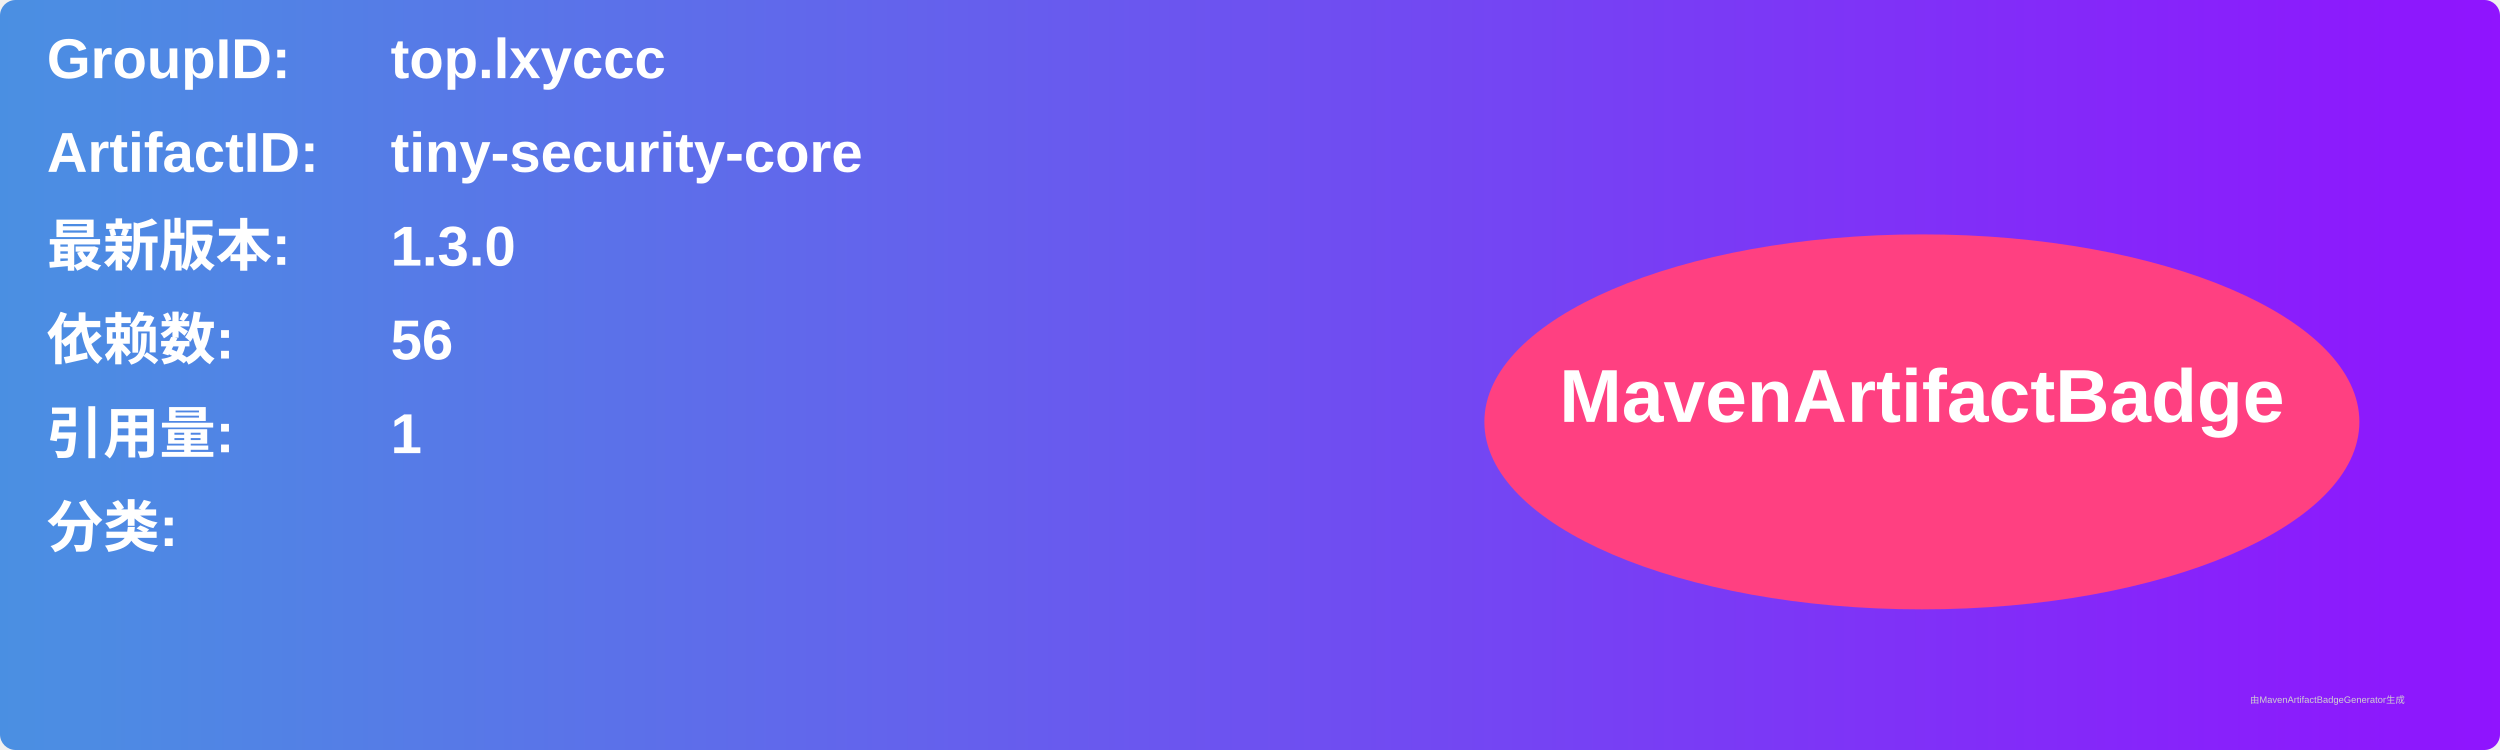
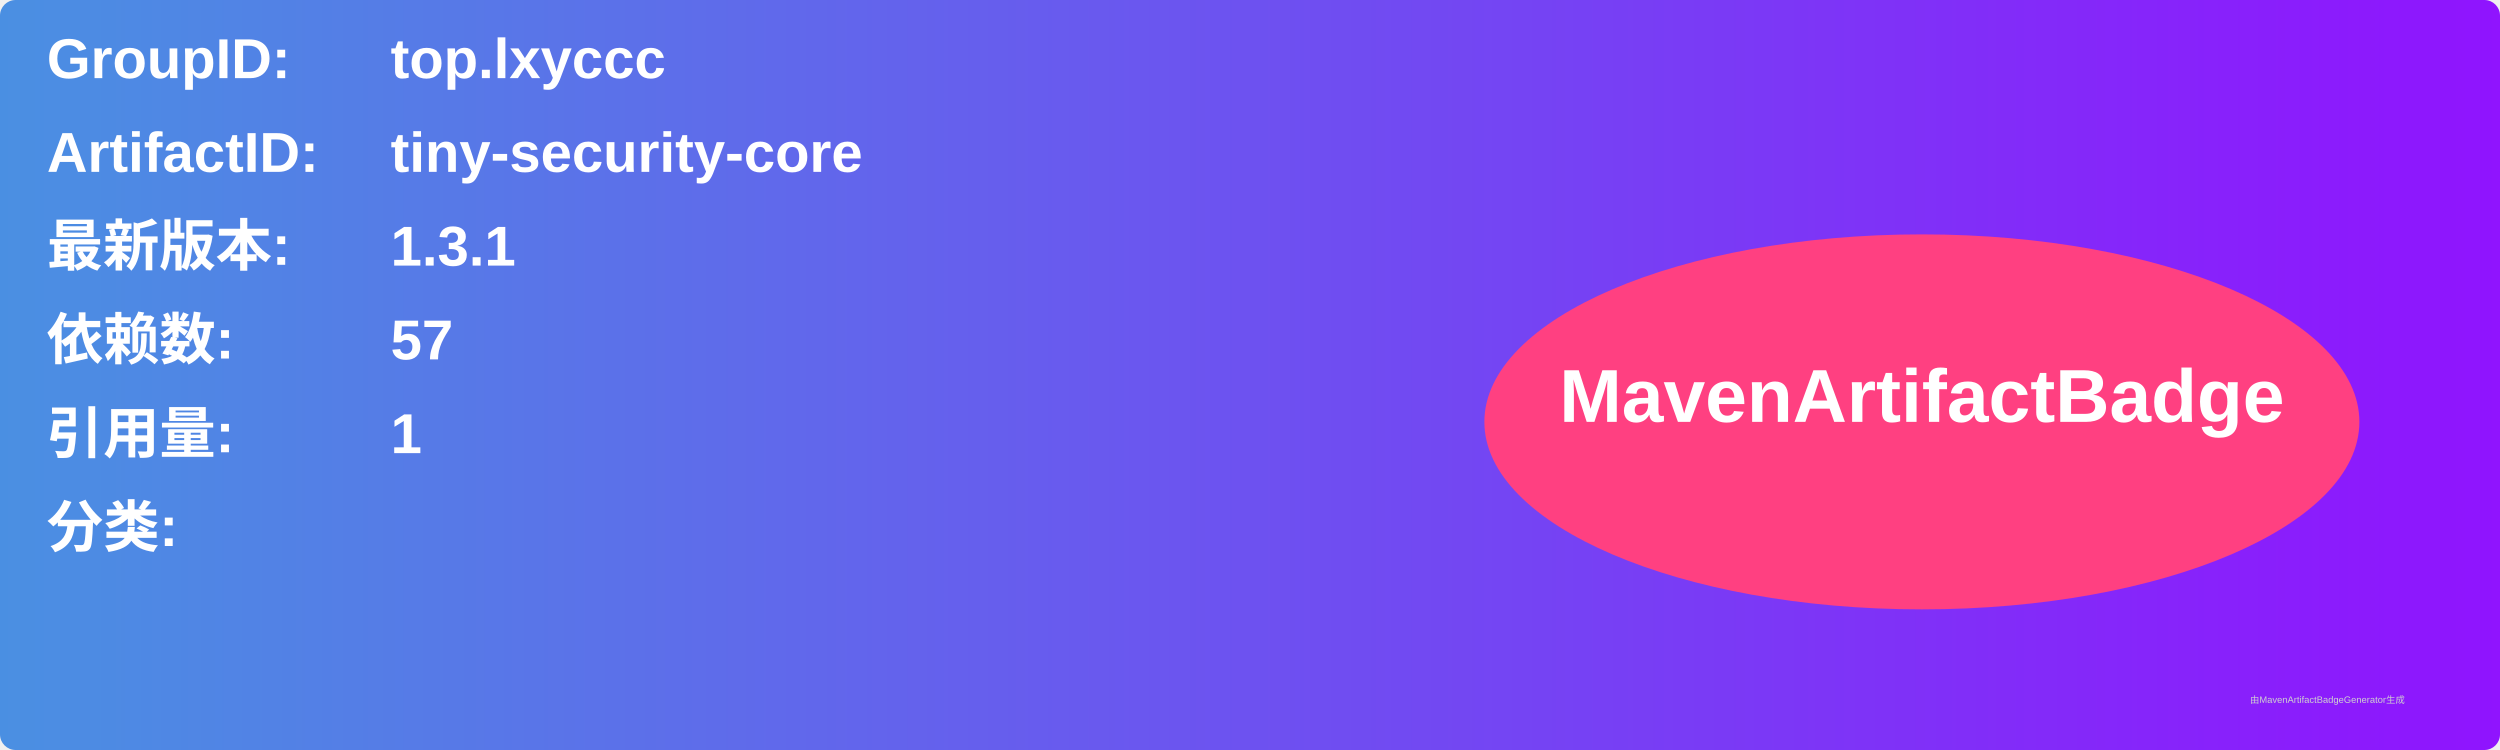
<svg xmlns="http://www.w3.org/2000/svg" width="800" height="240" viewBox="0 0 800 240">
  <linearGradient id="grad" x1="0%" y1="0%" x2="100%" y2="0%">
    <stop offset="0%" stop-color="#4a90e2" />
    <stop offset="100%" stop-color="#9013fe" />
  </linearGradient>
  <rect width="100%" height="100%" rx="5" ry="5" fill="url(#grad)" />
  <g transform="translate(15, 15)">
    <text x="0" y="10" font-family="Arial" font-size="18" fill="white" font-weight="bold" width="260">GroupID:</text>
    <text x="110" y="10" font-family="Arial" font-size="18" fill="white" font-weight="bold" width="460">top.lxyccc</text>
    <text x="0" y="40" font-family="Arial" font-size="18" fill="white" font-weight="bold" width="260">ArtifactID:</text>
    <text x="110" y="40" font-family="Arial" font-size="18" fill="white" font-weight="bold" width="460">tiny-security-core</text>
    <text x="0" y="70" font-family="Arial" font-size="18" fill="white" font-weight="bold">最新版本:</text>
    <text x="110" y="70" font-family="Arial" font-size="18" fill="white" font-weight="bold">
-       <tspan font-weight="bold">1.3.0</tspan>
+       <tspan font-weight="bold">1.3.1</tspan>
    </text>
    <text x="0" y="100" font-family="Arial" font-size="18" fill="white" font-weight="bold">依赖数: </text>
    <text x="110" y="100" font-family="Arial" font-size="18" fill="white">
-       <tspan font-weight="bold">56</tspan>
+       <tspan font-weight="bold">57</tspan>
    </text>
    <text x="0" y="130" font-family="Arial" font-size="18" fill="white" font-weight="bold">引用量: </text>
    <text x="110" y="130" font-family="Arial" font-size="18" fill="white">
      <tspan font-weight="bold">1</tspan>
    </text>
    <text x="0" y="160" font-family="Arial" font-size="18" fill="white" font-weight="bold">分类:</text>
    <text x="10" y="190" font-family="Arial" font-size="10" fill="white">
      <tspan font-weight="bold" />
    </text>
    <ellipse cx="600" cy="120" rx="140" ry="60" fill="#ff4081" />
    <text x="600" y="120" text-anchor="middle" font-family="Arial" font-size="24" fill="white" font-weight="bold">MavenArtifactBadge</text>
  </g>
  <text x="720" y="225" font-family="Arial" font-size="3" fill="#d0d0d0">由MavenArtifactBadgeGenerator生成</text>
</svg>
